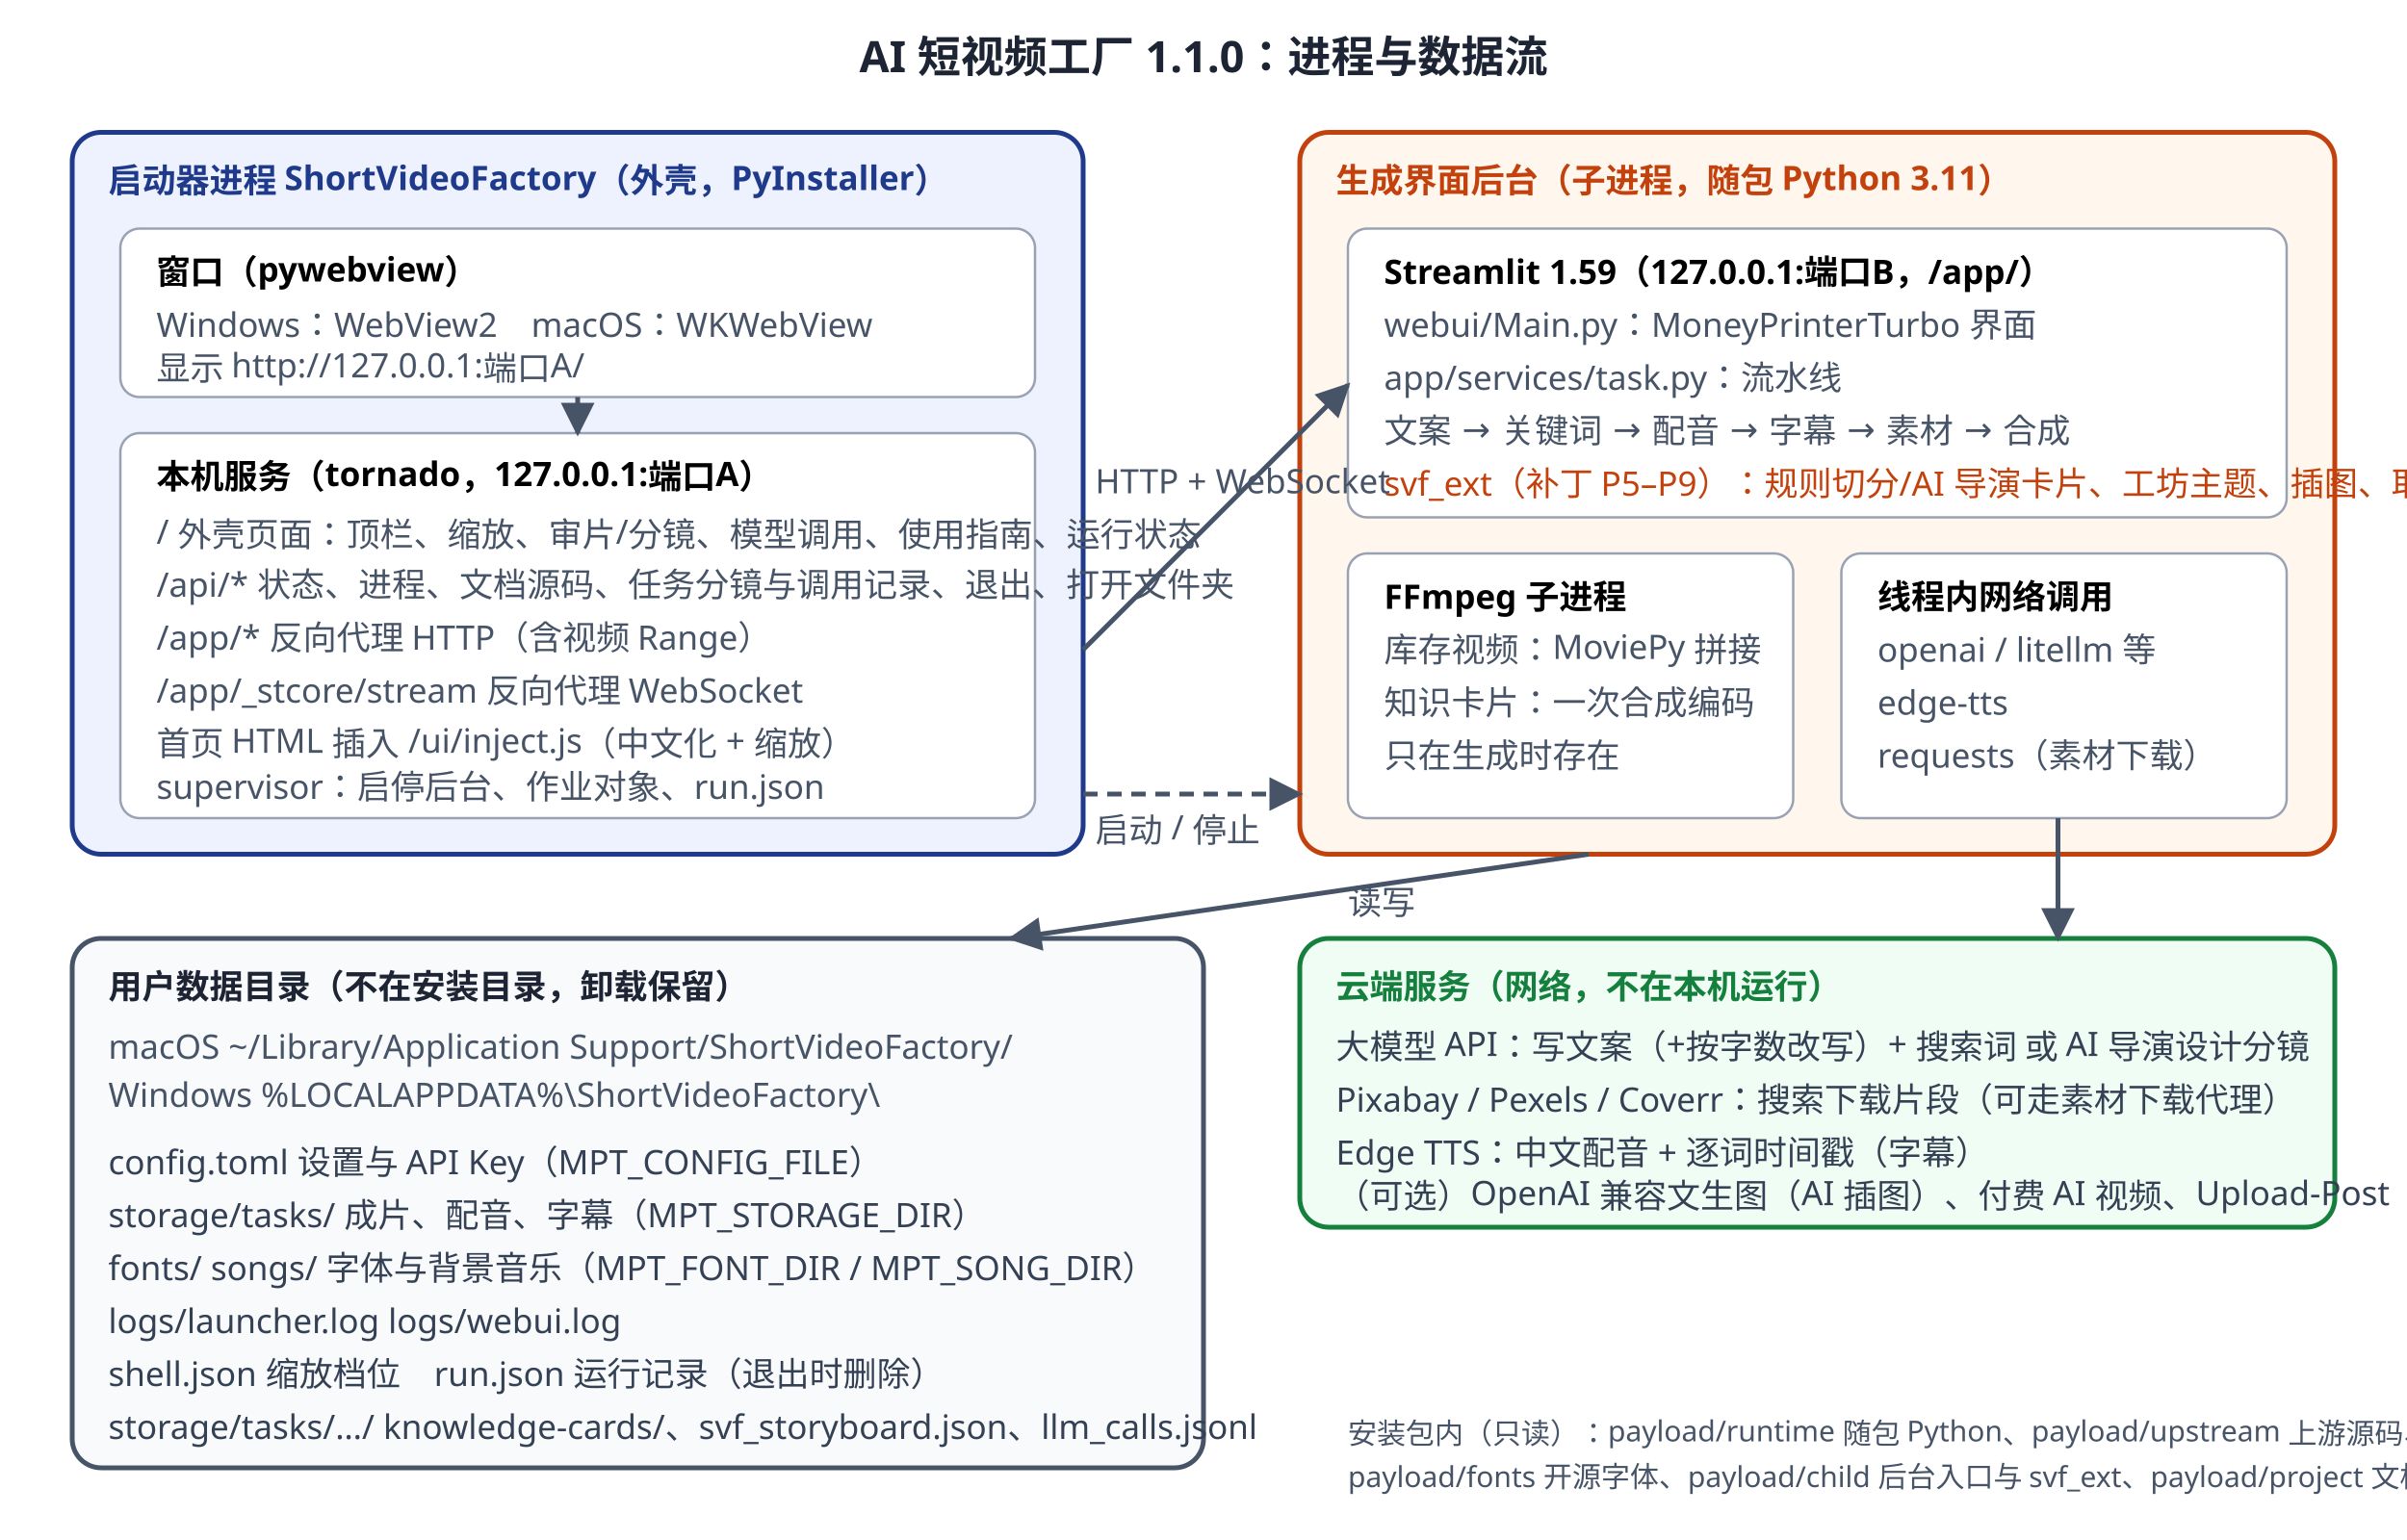
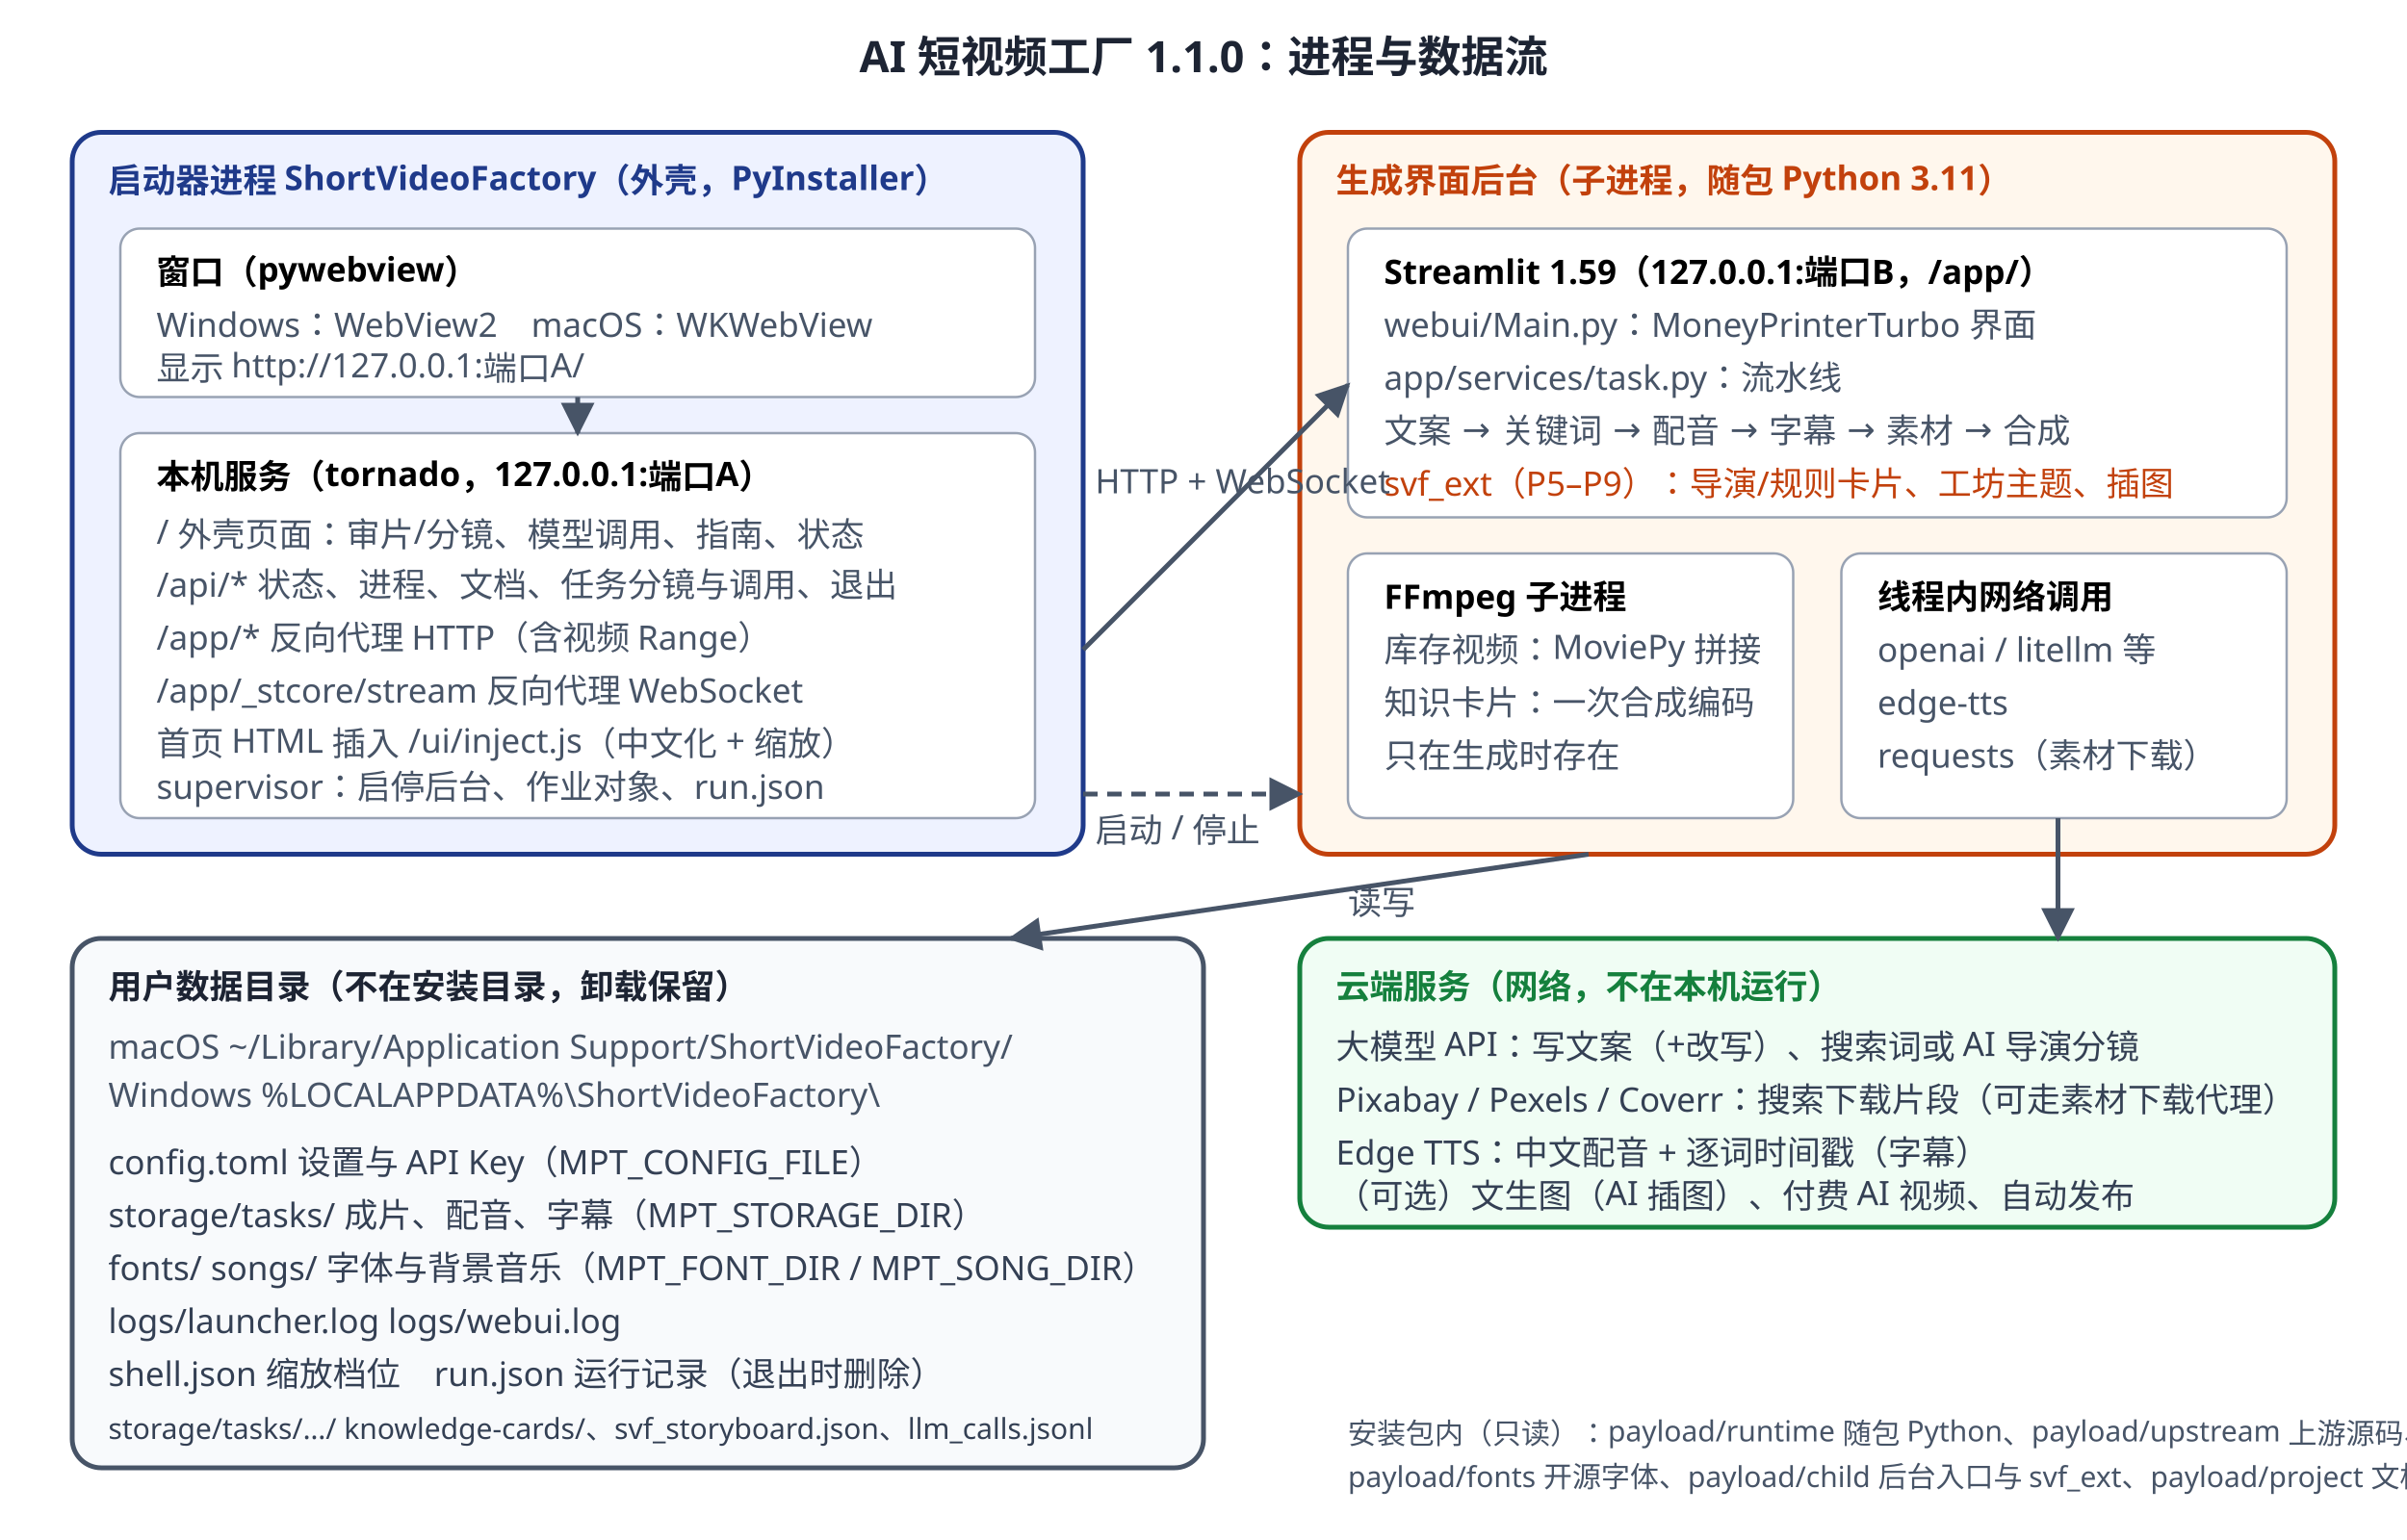
<svg xmlns="http://www.w3.org/2000/svg" viewBox="0 0 1000 640" font-family="PingFang SC, Microsoft YaHei, Noto Sans SC, sans-serif" font-size="14">
  <defs>
    <marker id="a" viewBox="0 0 10 10" refX="9" refY="5" markerWidth="7" markerHeight="7" orient="auto">
      <path d="M0 0L10 5L0 10z" fill="#475467" />
    </marker>
  </defs>
  <rect width="1000" height="640" fill="#ffffff" />
  <text x="500" y="30" text-anchor="middle" font-size="18" font-weight="bold" fill="#1d2433">AI 短视频工厂 1.1.0：进程与数据流</text>
  <rect x="30" y="55" width="420" height="300" rx="12" fill="#eef2ff" stroke="#1f3a8a" stroke-width="2" />
  <text x="45" y="80" font-weight="bold" fill="#1f3a8a">启动器进程 ShortVideoFactory（外壳，PyInstaller）</text>
  <rect x="50" y="95" width="380" height="70" rx="8" fill="#fff" stroke="#98a2b3" />
  <text x="65" y="118" font-weight="bold">窗口（pywebview）</text>
  <text x="65" y="140" fill="#475467">Windows：WebView2　macOS：WKWebView</text>
  <text x="65" y="158" fill="#475467">显示 http://127.0.0.1:端口A/</text>
  <rect x="50" y="180" width="380" height="160" rx="8" fill="#fff" stroke="#98a2b3" />
  <text x="65" y="203" font-weight="bold">本机服务（tornado，127.0.0.1:端口A）</text>
-   <text x="65" y="226" fill="#475467">/            外壳页面：顶栏、缩放、审片/分镜、模型调用、使用指南、运行状态</text>
-   <text x="65" y="248" fill="#475467">/api/*       状态、进程、文档源码、任务分镜与调用记录、退出、打开文件夹</text>
+   <text x="65" y="226" fill="#475467">/            外壳页面：审片/分镜、模型调用、指南、状态</text>
+   <text x="65" y="248" fill="#475467">/api/*       状态、进程、文档、任务分镜与调用、退出</text>
  <text x="65" y="270" fill="#475467">/app/*       反向代理 HTTP（含视频 Range）</text>
  <text x="65" y="292" fill="#475467">/app/_stcore/stream  反向代理 WebSocket</text>
  <text x="65" y="314" fill="#475467">首页 HTML 插入 /ui/inject.js（中文化 + 缩放）</text>
  <text x="65" y="332" fill="#475467">supervisor：启停后台、作业对象、run.json</text>
  <rect x="540" y="55" width="430" height="300" rx="12" fill="#fff7ed" stroke="#c2410c" stroke-width="2" />
  <text x="555" y="80" font-weight="bold" fill="#c2410c">生成界面后台（子进程，随包 Python 3.11）</text>
  <rect x="560" y="95" width="390" height="120" rx="8" fill="#fff" stroke="#98a2b3" />
  <text x="575" y="118" font-weight="bold">Streamlit 1.59（127.0.0.1:端口B，/app/）</text>
  <text x="575" y="140" fill="#475467">webui/Main.py：MoneyPrinterTurbo 界面</text>
  <text x="575" y="162" fill="#475467">app/services/task.py：流水线</text>
  <text x="575" y="184" fill="#475467">文案 → 关键词 → 配音 → 字幕 → 素材 → 合成</text>
-   <text x="575" y="206" fill="#c2410c">svf_ext（补丁 P5–P9）：规则切分/AI 导演卡片、工坊主题、插图、取消、日志解读</text>
+   <text x="575" y="206" fill="#c2410c">svf_ext（P5–P9）：导演/规则卡片、工坊主题、插图</text>
  <rect x="560" y="230" width="185" height="110" rx="8" fill="#fff" stroke="#98a2b3" />
  <text x="575" y="253" font-weight="bold">FFmpeg 子进程</text>
  <text x="575" y="275" fill="#475467">库存视频：MoviePy 拼接</text>
  <text x="575" y="297" fill="#475467">知识卡片：一次合成编码</text>
  <text x="575" y="319" fill="#475467">只在生成时存在</text>
  <rect x="765" y="230" width="185" height="110" rx="8" fill="#fff" stroke="#98a2b3" />
  <text x="780" y="253" font-weight="bold">线程内网络调用</text>
  <text x="780" y="275" fill="#475467">openai / litellm 等</text>
  <text x="780" y="297" fill="#475467">edge-tts</text>
  <text x="780" y="319" fill="#475467">requests（素材下载）</text>
  <line x1="450" y1="270" x2="560" y2="160" stroke="#475467" stroke-width="2" marker-end="url(#a)" />
  <text x="455" y="205" fill="#475467">HTTP + WebSocket</text>
  <line x1="450" y1="330" x2="540" y2="330" stroke="#475467" stroke-width="2" stroke-dasharray="6 4" marker-end="url(#a)" />
  <text x="455" y="350" fill="#475467">启动 / 停止</text>
  <line x1="240" y1="165" x2="240" y2="180" stroke="#475467" stroke-width="2" marker-end="url(#a)" />
  <rect x="540" y="390" width="430" height="120" rx="12" fill="#f0fdf4" stroke="#15803d" stroke-width="2" />
  <text x="555" y="415" font-weight="bold" fill="#15803d">云端服务（网络，不在本机运行）</text>
-   <text x="555" y="440" fill="#344054">大模型 API：写文案（+按字数改写）+ 搜索词 或 AI 导演设计分镜</text>
+   <text x="555" y="440" fill="#344054">大模型 API：写文案（+改写）、搜索词或 AI 导演分镜</text>
  <text x="555" y="462" fill="#344054">Pixabay / Pexels / Coverr：搜索下载片段（可走素材下载代理）</text>
  <text x="555" y="484" fill="#344054">Edge TTS：中文配音 + 逐词时间戳（字幕）</text>
-   <text x="555" y="502" fill="#344054">（可选）OpenAI 兼容文生图（AI 插图）、付费 AI 视频、Upload-Post</text>
+   <text x="555" y="502" fill="#344054">（可选）文生图（AI 插图）、付费 AI 视频、自动发布</text>
  <line x1="855" y1="340" x2="855" y2="390" stroke="#475467" stroke-width="2" marker-end="url(#a)" />
  <rect x="30" y="390" width="470" height="220" rx="12" fill="#f8fafc" stroke="#475467" stroke-width="2" />
  <text x="45" y="415" font-weight="bold" fill="#1d2433">用户数据目录（不在安装目录，卸载保留）</text>
  <text x="45" y="440" fill="#475467">macOS ~/Library/Application Support/ShortVideoFactory/</text>
  <text x="45" y="460" fill="#475467">Windows %LOCALAPPDATA%\ShortVideoFactory\</text>
  <text x="45" y="488" fill="#344054">config.toml  设置与 API Key（MPT_CONFIG_FILE）</text>
  <text x="45" y="510" fill="#344054">storage/tasks/  成片、配音、字幕（MPT_STORAGE_DIR）</text>
  <text x="45" y="532" fill="#344054">fonts/  songs/  字体与背景音乐（MPT_FONT_DIR / MPT_SONG_DIR）</text>
  <text x="45" y="554" fill="#344054">logs/launcher.log  logs/webui.log</text>
  <text x="45" y="576" fill="#344054">shell.json 缩放档位　run.json 运行记录（退出时删除）</text>
-   <text x="45" y="598" fill="#344054">storage/tasks/…/ knowledge-cards/、svf_storyboard.json、llm_calls.jsonl</text>
+   <text x="45" y="598" fill="#344054" font-size="12">storage/tasks/…/ knowledge-cards/、svf_storyboard.json、llm_calls.jsonl</text>
  <line x1="660" y1="355" x2="420" y2="390" stroke="#475467" stroke-width="2" marker-end="url(#a)" />
  <text x="560" y="380" fill="#475467">读写</text>
  <text x="560" y="600" fill="#475467" font-size="12">安装包内（只读）：payload/runtime 随包 Python、payload/upstream 上游源码、</text>
  <text x="560" y="618" fill="#475467" font-size="12">payload/fonts 开源字体、payload/child 后台入口与 svf_ext、payload/project 文档与源码</text>
</svg>
